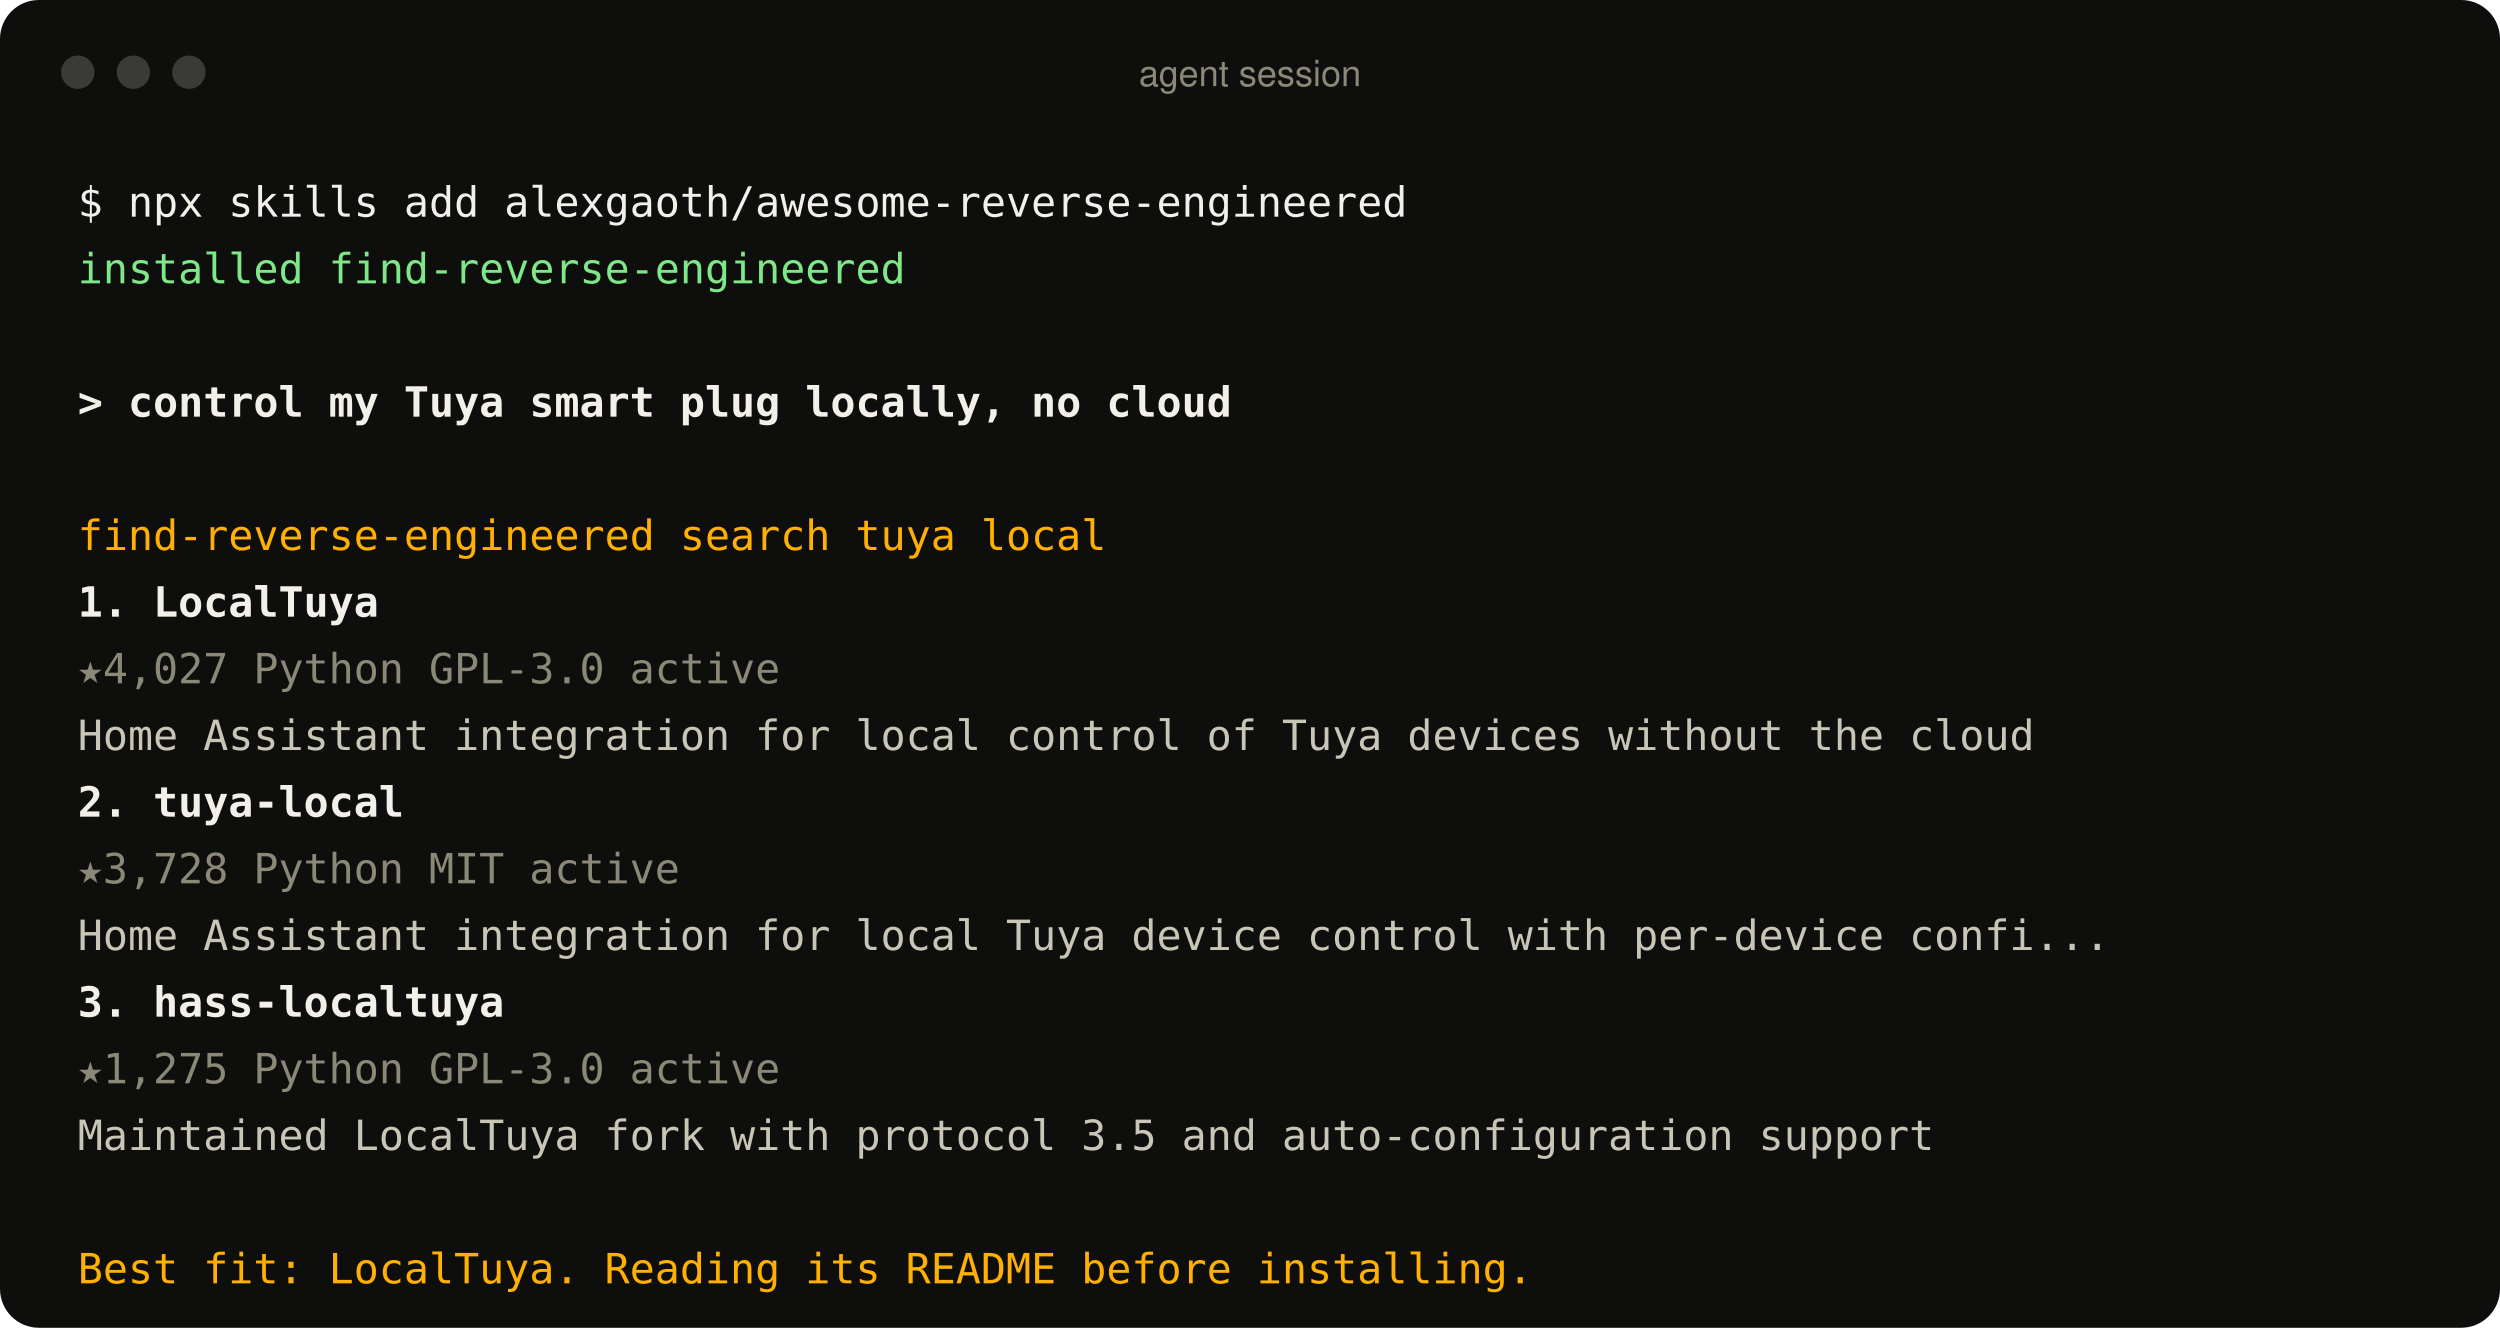
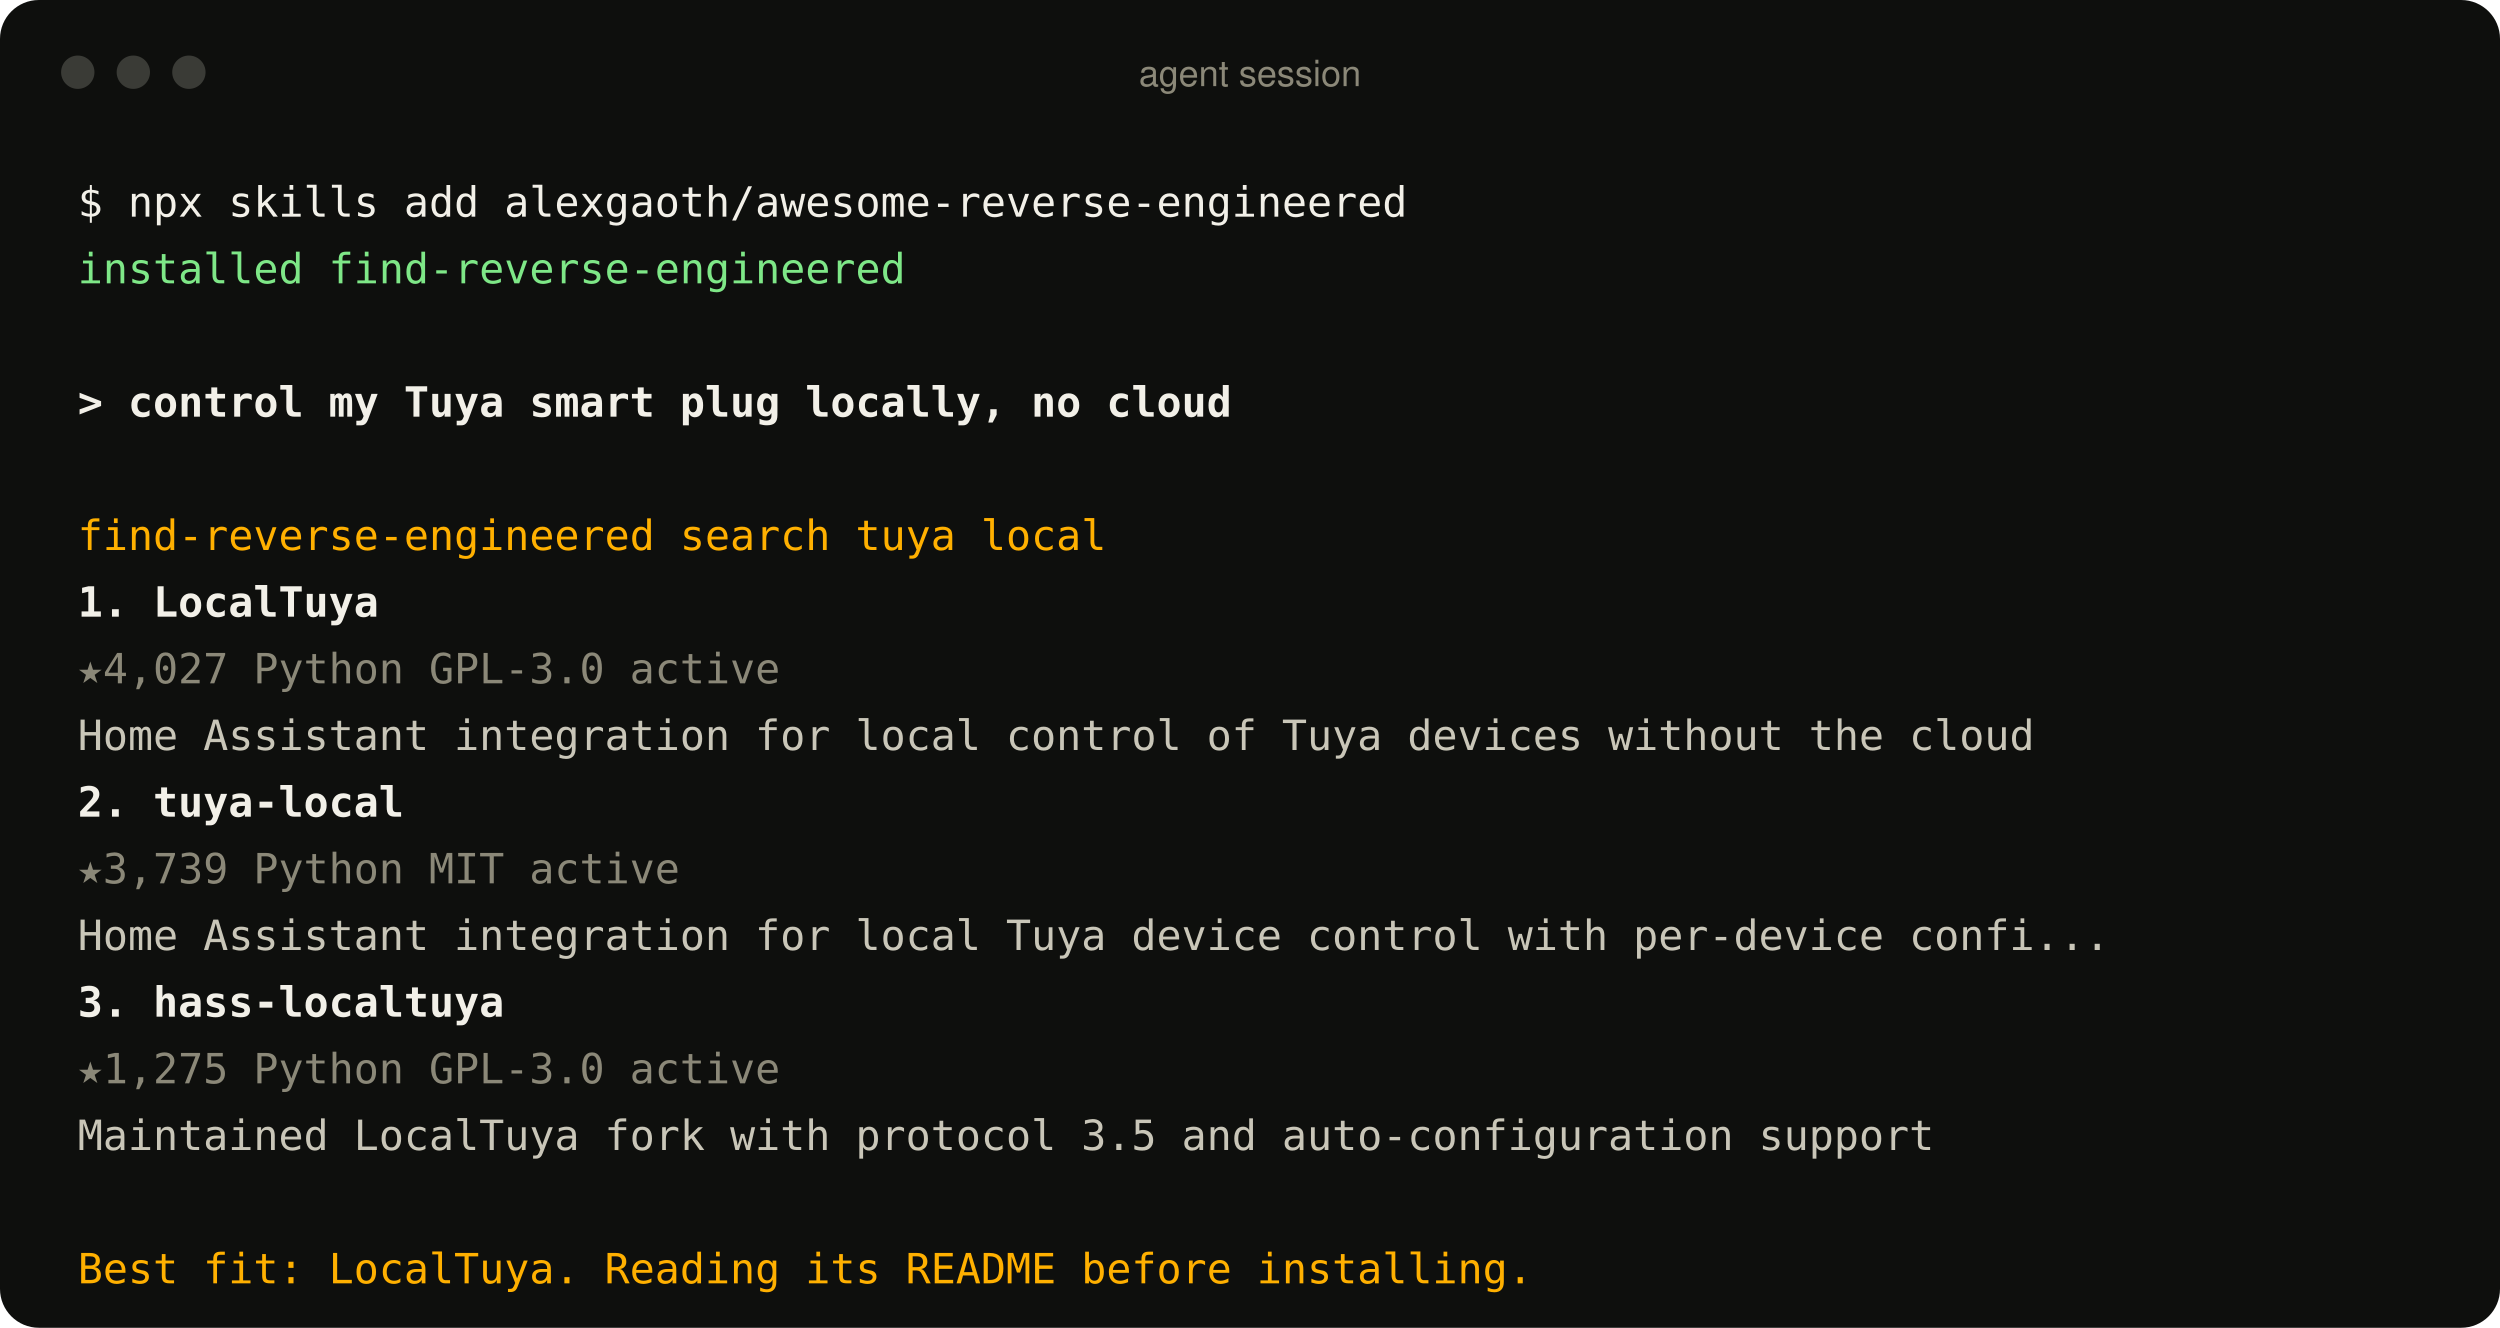
<svg xmlns="http://www.w3.org/2000/svg" width="900" height="478" viewBox="0 0 900 478" role="img" aria-label="An agent using the find-reverse-engineered skill">
  <style>
text{font:15px ui-monospace, SFMono-Regular, Menlo, Consolas, monospace;fill:#c9c6b8;white-space:pre}
.p{fill:#f2f0e8} .ok{fill:#7ee787} .u{fill:#f2f0e8;font-weight:600} .a{fill:#ffb000}
.r{fill:#f2f0e8;font-weight:600} .m{fill:#8b8878} .d{fill:#c9c6b8} .bar{font:13px -apple-system, BlinkMacSystemFont, 'Segoe UI', Helvetica, Arial, sans-serif;fill:#8b8878}
</style>
  <rect width="900" height="478" rx="14" fill="#0e0f0d" />
  <circle cx="28" cy="26" r="6" fill="#3a3b36" />
  <circle cx="48" cy="26" r="6" fill="#3a3b36" />
  <circle cx="68" cy="26" r="6" fill="#3a3b36" />
  <text x="450" y="31" text-anchor="middle" class="bar">agent session</text>
  <text x="28" y="78" class="p">$ npx skills add alexgaoth/awesome-reverse-engineered</text>
  <text x="28" y="102" class="ok">  installed find-reverse-engineered</text>
  <text x="28" y="150" class="u">&gt; control my Tuya smart plug locally, no cloud</text>
  <text x="28" y="198" class="a">  find-reverse-engineered  search tuya local</text>
  <text x="28" y="222" class="r">  1. LocalTuya</text>
  <text x="28" y="246" class="m">     ★4,027  Python  GPL-3.0  active</text>
  <text x="28" y="270" class="d">     Home Assistant integration for local control of Tuya devices without the cloud</text>
  <text x="28" y="294" class="r">  2. tuya-local</text>
-   <text x="28" y="318" class="m">     ★3,728  Python  MIT  active</text>
+   <text x="28" y="318" class="m">     ★3,739  Python  MIT  active</text>
  <text x="28" y="342" class="d">     Home Assistant integration for local Tuya device control with per-device confi...</text>
  <text x="28" y="366" class="r">  3. hass-localtuya</text>
  <text x="28" y="390" class="m">     ★1,275  Python  GPL-3.0  active</text>
  <text x="28" y="414" class="d">     Maintained LocalTuya fork with protocol 3.5 and auto-configuration support</text>
  <text x="28" y="462" class="a">  Best fit: LocalTuya. Reading its README before installing.</text>
</svg>
